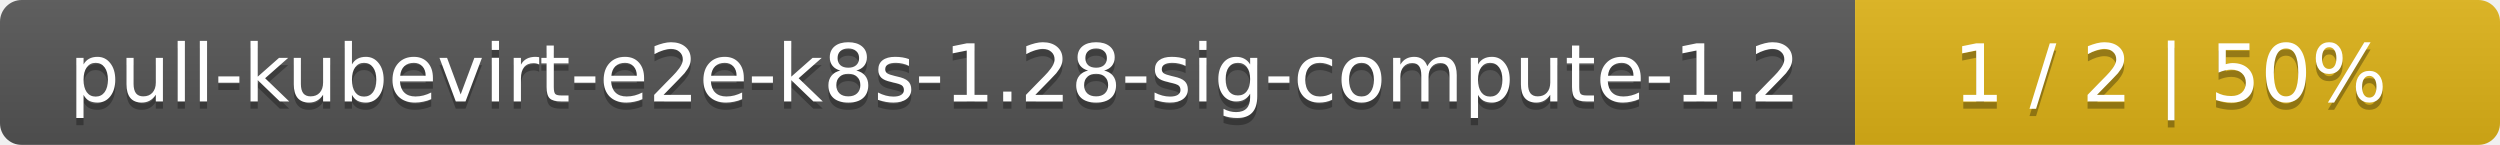
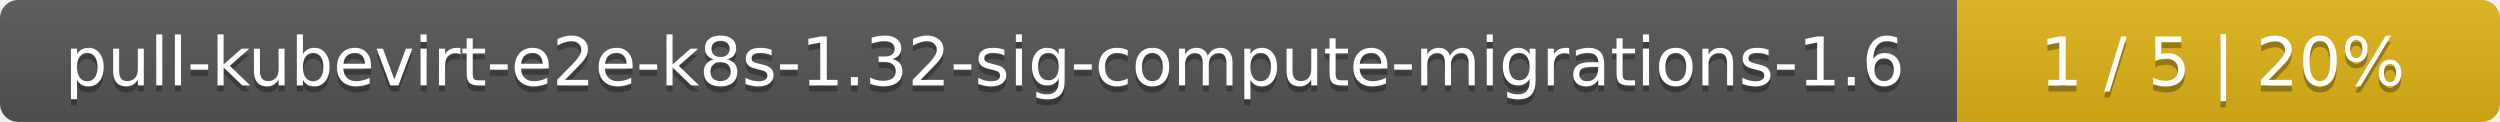
- <svg xmlns="http://www.w3.org/2000/svg" width="345" height="20">
+ <svg xmlns="http://www.w3.org/2000/svg" width="410" height="20">
  <linearGradient id="smooth" x2="0" y2="100%">
    <stop offset="0" stop-color="#bbb" stop-opacity=".1" />
    <stop offset="1" stop-opacity=".1" />
  </linearGradient>
  <mask id="round">
-     <rect width="345" height="20" rx="3" fill="#fff" />
+     <rect width="410" height="20" rx="3" fill="#fff" />
  </mask>
  <g mask="url(#round)">
-     <rect width="256" height="20" fill="#555" />
-     <rect x="256" width="89" height="20" fill="#dfb317" />
-     <rect width="345" height="20" fill="url(#smooth)" />
+     <rect width="321" height="20" fill="#555" />
+     <rect x="321" width="89" height="20" fill="#dfb317" />
+     <rect width="410" height="20" fill="url(#smooth)" />
  </g>
  <g fill="#fff" text-anchor="middle" font-family="DejaVu Sans,Verdana,Geneva,sans-serif" font-size="11">
-     <text x="129" y="15" fill="#010101" fill-opacity=".3">pull-kubevirt-e2e-k8s-1.28-sig-compute-1.2</text>
-     <text x="129" y="14">pull-kubevirt-e2e-k8s-1.28-sig-compute-1.2</text>
-     <text x="299.5" y="15" fill="#010101" fill-opacity=".3">1 / 2    |    50%</text>
-     <text x="299.5" y="14">1 / 2    |    50%</text>
+     <text x="161.5" y="15" fill="#010101" fill-opacity=".3">pull-kubevirt-e2e-k8s-1.32-sig-compute-migrations-1.6</text>
+     <text x="161.5" y="14">pull-kubevirt-e2e-k8s-1.32-sig-compute-migrations-1.6</text>
+     <text x="364.5" y="15" fill="#010101" fill-opacity=".3">1 / 5    |    20%</text>
+     <text x="364.5" y="14">1 / 5    |    20%</text>
  </g>
</svg>
